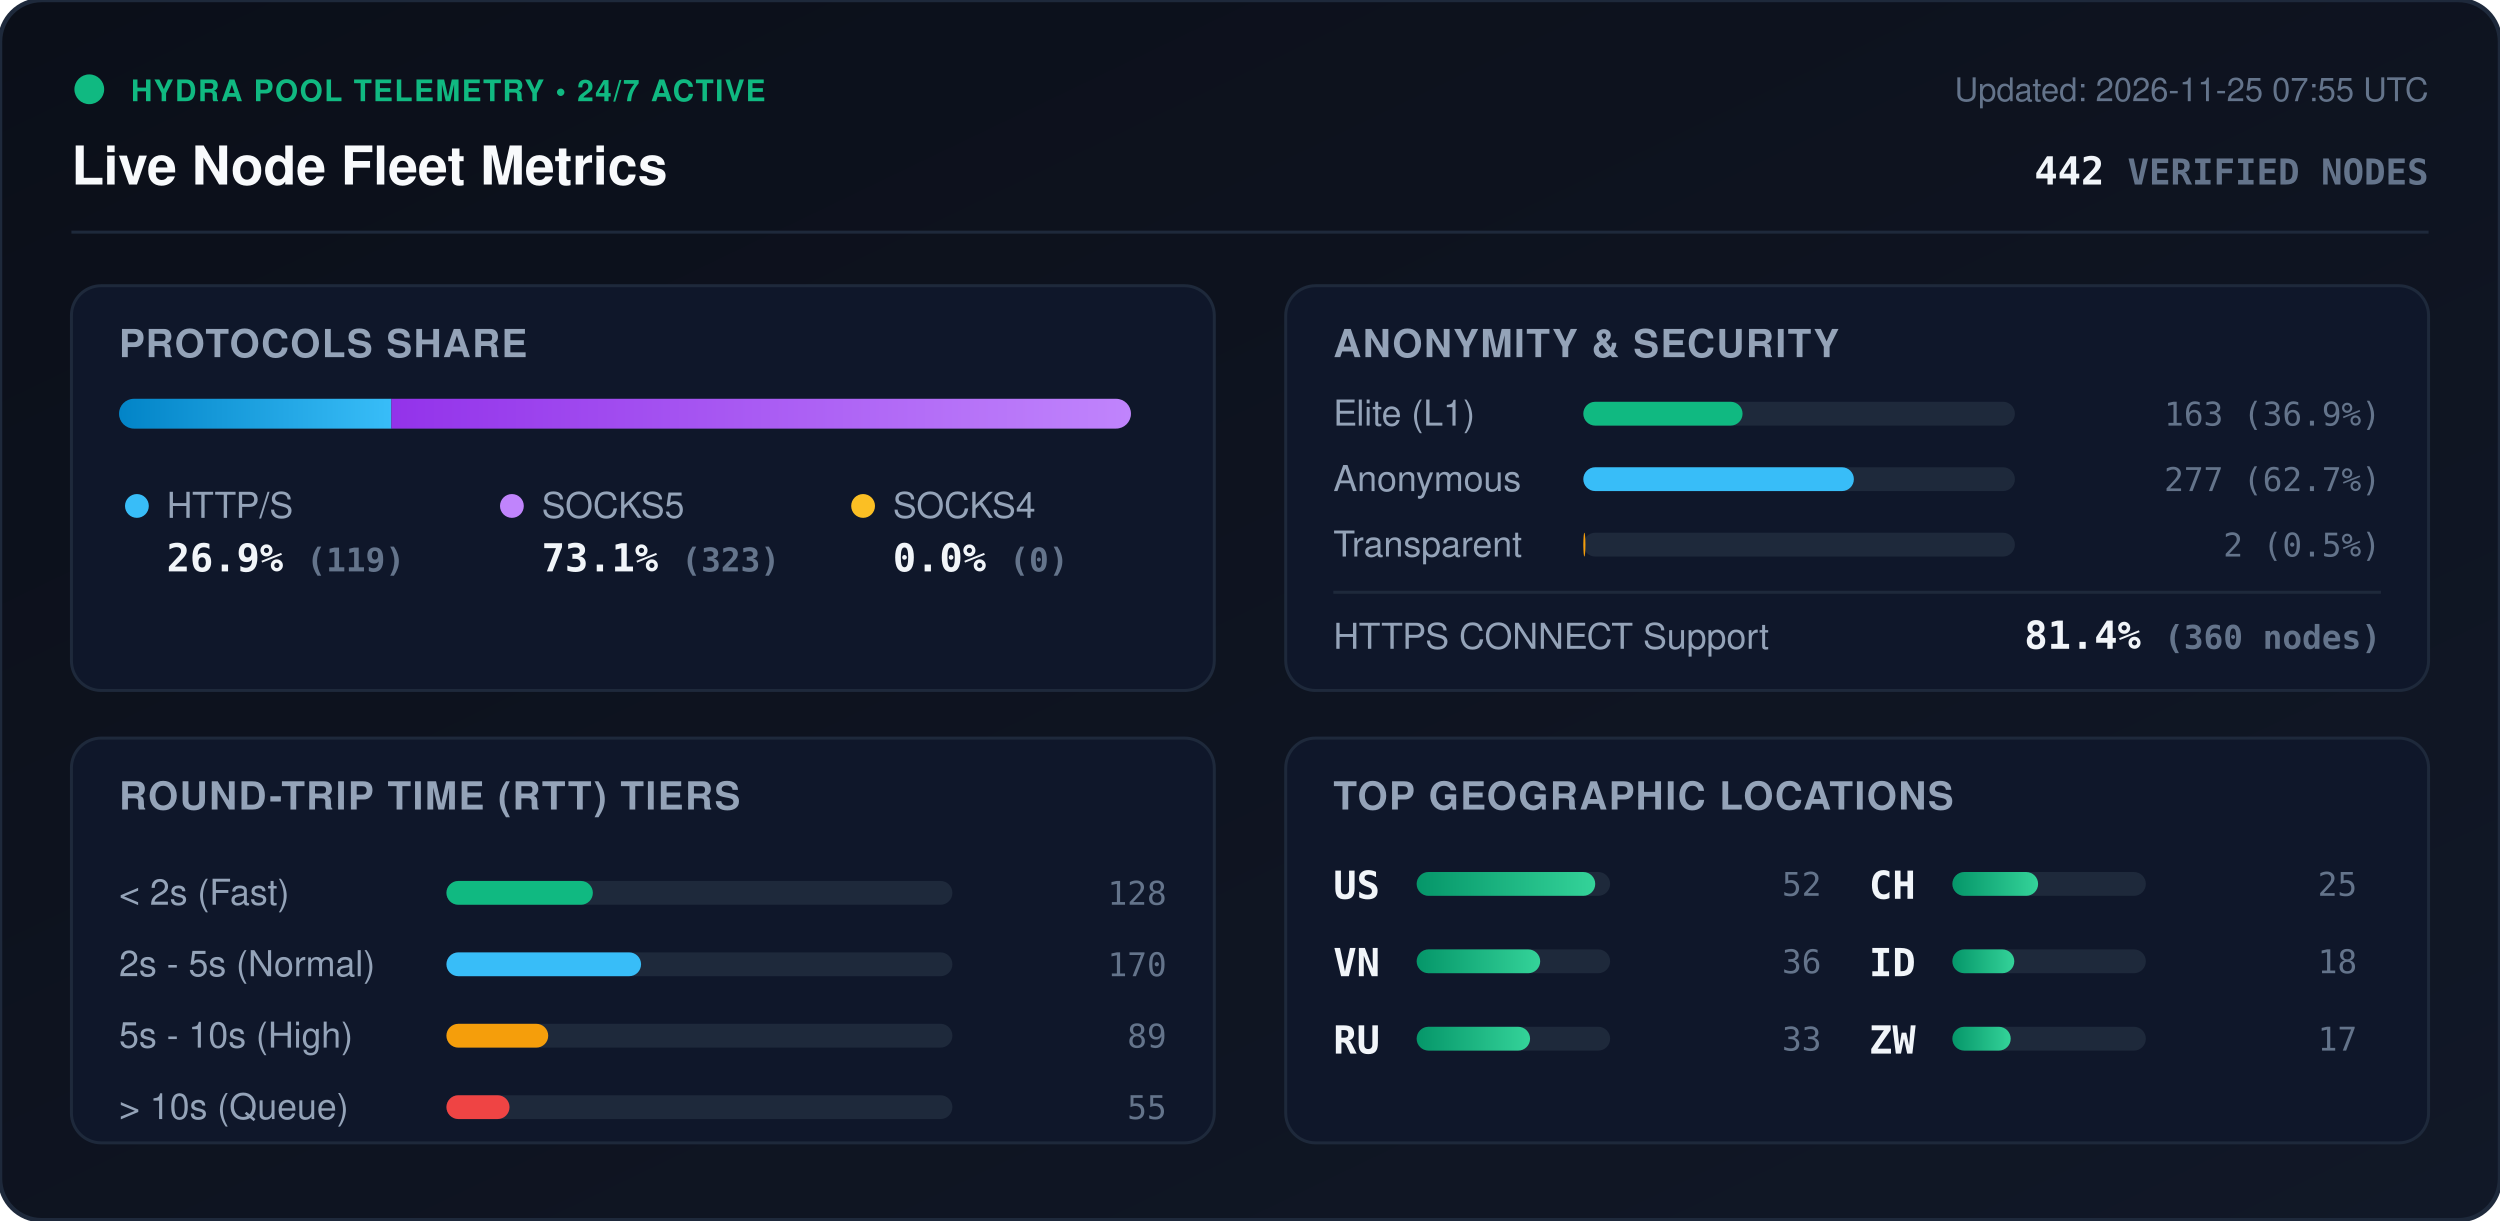
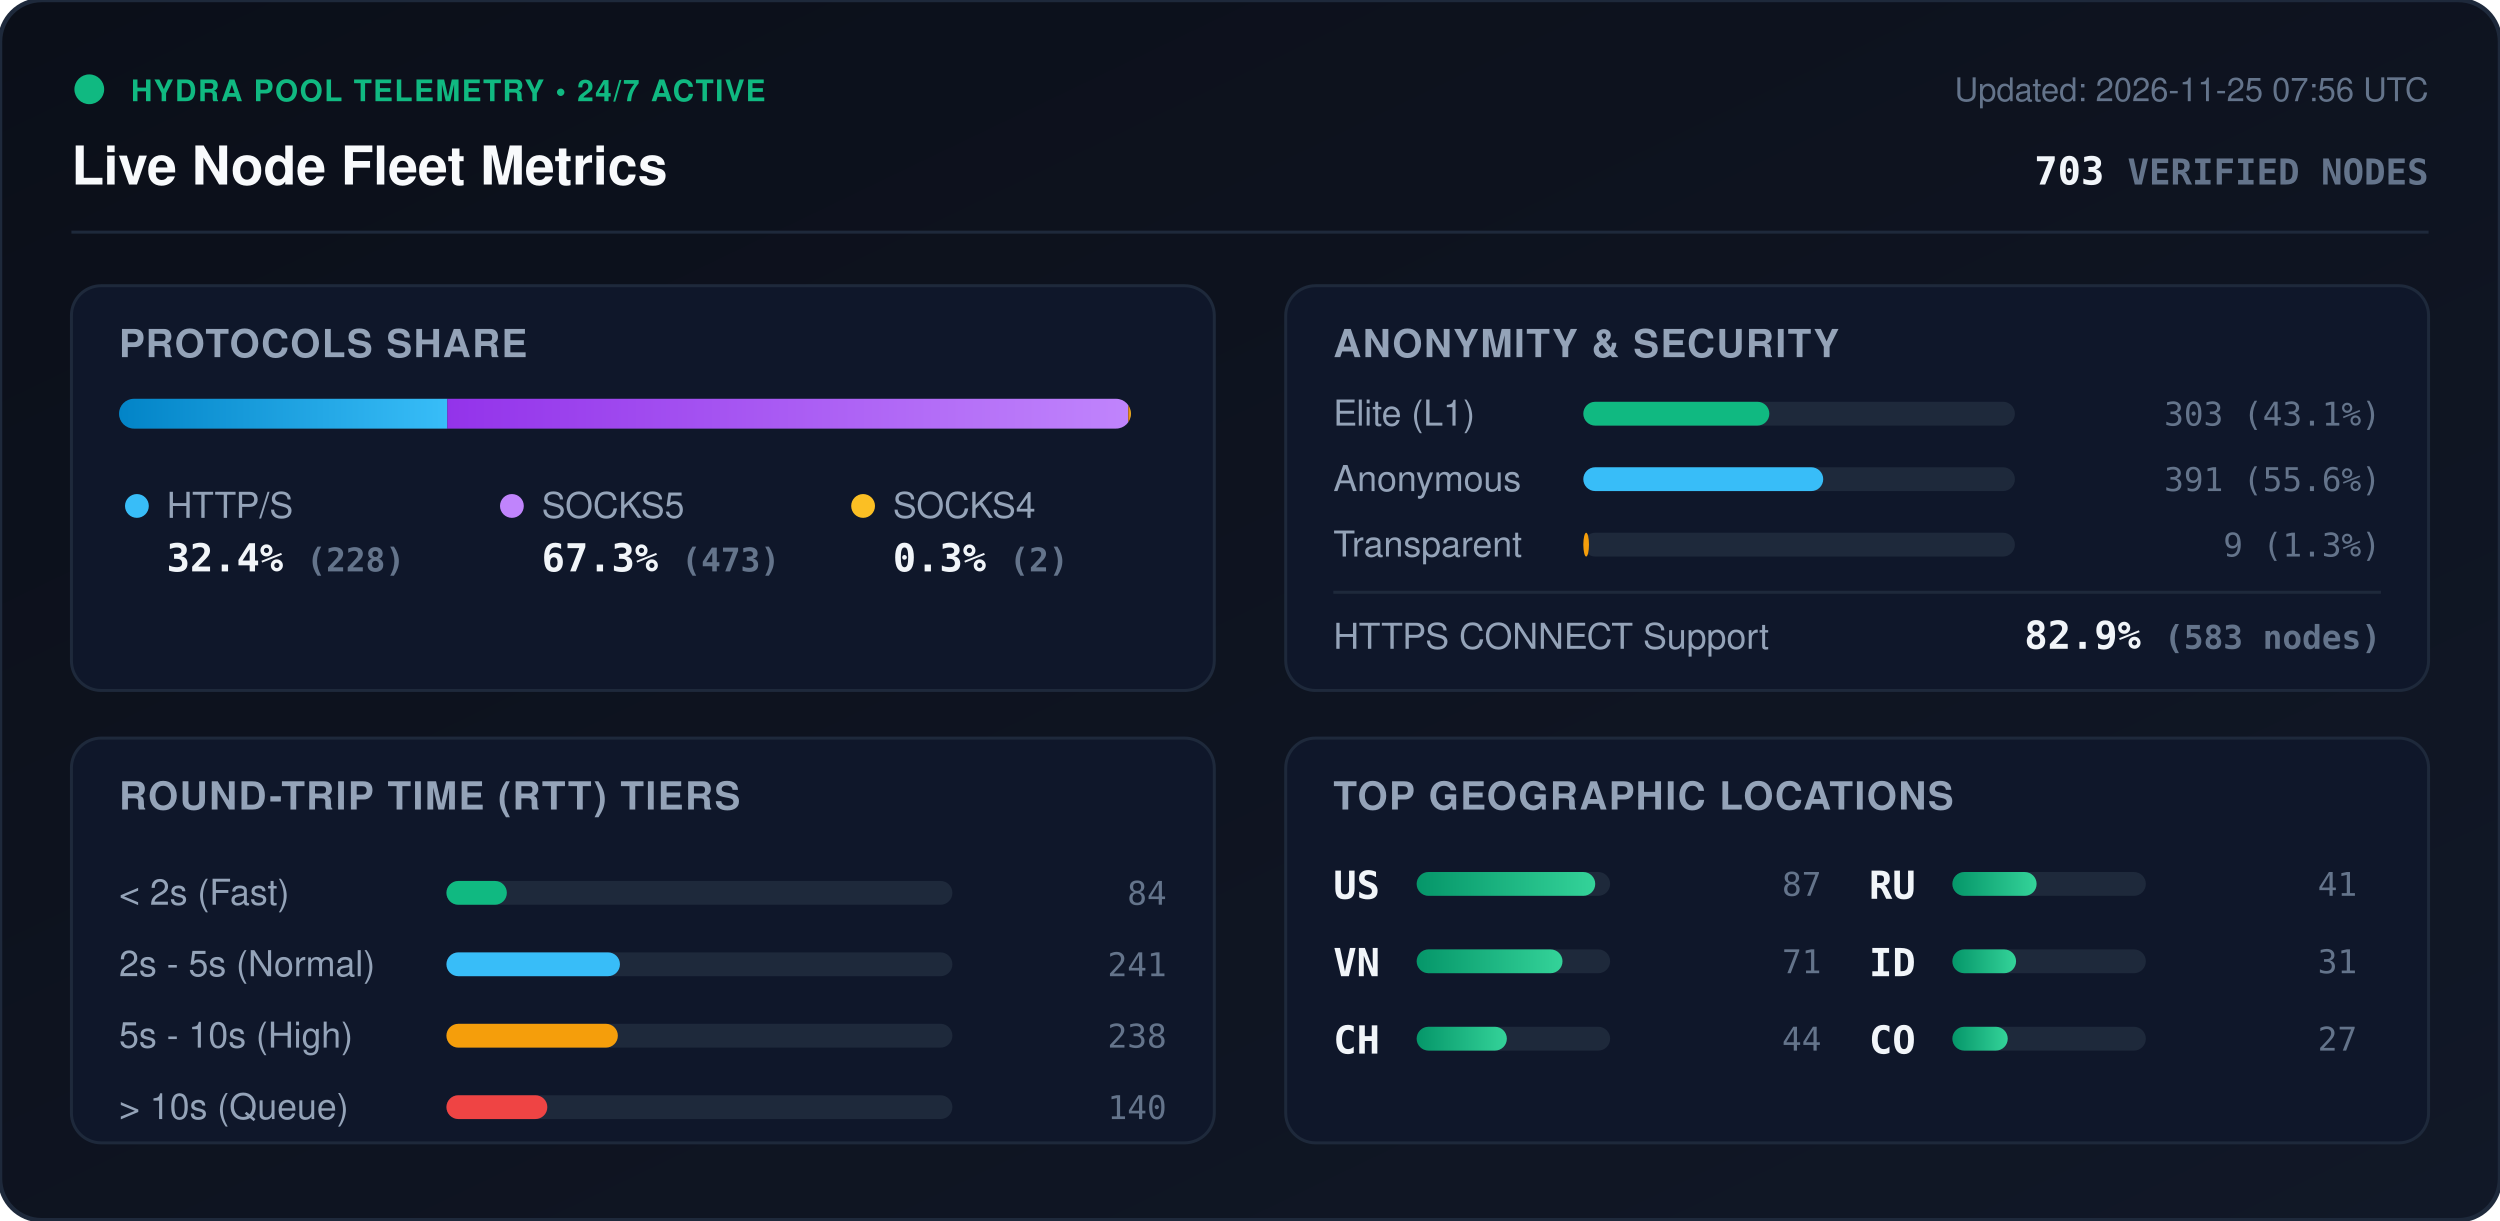
<svg xmlns="http://www.w3.org/2000/svg" viewBox="0 0 840 410" width="840" height="410" style="max-width: 100%; height: auto;">
  <defs>
    <linearGradient id="bg" x1="0%" y1="0%" x2="100%" y2="100%">
      <stop offset="0%" stop-color="#0b0f19" />
      <stop offset="100%" stop-color="#111827" />
    </linearGradient>
    <linearGradient id="bar-http" x1="0%" y1="0%" x2="100%" y2="0%">
      <stop offset="0%" stop-color="#0284c7" />
      <stop offset="100%" stop-color="#38bdf8" />
    </linearGradient>
    <linearGradient id="bar-socks5" x1="0%" y1="0%" x2="100%" y2="0%">
      <stop offset="0%" stop-color="#9333ea" />
      <stop offset="100%" stop-color="#c084fc" />
    </linearGradient>
    <linearGradient id="bar-socks4" x1="0%" y1="0%" x2="100%" y2="0%">
      <stop offset="0%" stop-color="#d97706" />
      <stop offset="100%" stop-color="#fbbf24" />
    </linearGradient>
    <linearGradient id="bar-green" x1="0%" y1="0%" x2="100%" y2="0%">
      <stop offset="0%" stop-color="#059669" />
      <stop offset="100%" stop-color="#34d399" />
    </linearGradient>
    <clipPath id="prog-track-clip">
      <rect width="340.0" height="10" rx="5" />
    </clipPath>
    <style>
      .title { font: 700 18px -apple-system, BlinkMacSystemFont, 'Segoe UI', Helvetica, Arial, sans-serif; fill: #f8fafc; }
      .sub { font: 500 11px -apple-system, BlinkMacSystemFont, 'Segoe UI', Helvetica, Arial, sans-serif; fill: #64748b; }
      .section-hdr { font: 600 13px -apple-system, BlinkMacSystemFont, 'Segoe UI', Helvetica, Arial, sans-serif; fill: #94a3b8; letter-spacing: 0.5px; }
      .metric-val { font: 700 13px -apple-system, BlinkMacSystemFont, 'Segoe UI', Helvetica, Arial, sans-serif; fill: #f1f5f9; }
      .metric-lbl { font: 500 12px -apple-system, BlinkMacSystemFont, 'Segoe UI', Helvetica, Arial, sans-serif; fill: #94a3b8; }
      .badge-txt { font: 700 10px -apple-system, BlinkMacSystemFont, 'Segoe UI', Helvetica, Arial, sans-serif; fill: #10b981; letter-spacing: 0.5px; }
      .mono { font-family: ui-monospace, SFMono-Regular, Menlo, Monaco, Consolas, monospace; }
      .pulse { animation: beacon 2s infinite ease-in-out; }
      @keyframes beacon { 0%, 100% { opacity: 1; } 50% { opacity: 0.35; } }
    </style>
  </defs>
  <rect width="840" height="410" rx="14" fill="url(#bg)" stroke="#1e293b" stroke-width="1.5" />
  <g transform="translate(24, 24)">
    <circle cx="6" cy="6" r="5" fill="#10b981" class="pulse" />
    <text x="20" y="10" class="badge-txt">HYDRA POOL TELEMETRY • 24/7 ACTIVE</text>
    <text x="0" y="38" class="title">Live Node Fleet Metrics</text>
-     <text x="792" y="10" text-anchor="end" class="sub">Updated: 2026-11-25 07:55 UTC</text>
-     <text x="792" y="38" text-anchor="end" class="metric-val mono" fill="#38bdf8">442 <tspan font-size="12" fill="#64748b">VERIFIED NODES</tspan>
+     <text x="792" y="10" text-anchor="end" class="sub">Updated: 2026-11-25 07:56 UTC</text>
+     <text x="792" y="38" text-anchor="end" class="metric-val mono" fill="#38bdf8">703 <tspan font-size="12" fill="#64748b">VERIFIED NODES</tspan>
    </text>
  </g>
  <line x1="24" y1="78" x2="816" y2="78" stroke="#1e293b" stroke-width="1" />
  <g transform="translate(24, 96)">
    <rect width="384" height="136" rx="10" fill="#0f172a" stroke="#1e293b" />
    <text x="16" y="24" class="section-hdr">PROTOCOLS SHARE</text>
    <g transform="translate(16, 38)">
      <rect width="340.0" height="10" rx="5" fill="#1e293b" />
      <g clip-path="url(#prog-track-clip)">
-         <rect x="0" width="91.5" height="10" fill="url(#bar-http)" />
-         <rect x="91.5" width="248.5" height="10" fill="url(#bar-socks5)" />
-         <rect x="340.0" width="0.0" height="10" fill="url(#bar-socks4)" />
+         <rect x="0" width="110.3" height="10" fill="url(#bar-http)" />
+         <rect x="110.3" width="228.8" height="10" fill="url(#bar-socks5)" />
+         <rect x="339.1" width="1.0" height="10" fill="url(#bar-socks4)" />
      </g>
    </g>
    <g transform="translate(16, 68)">
      <circle cx="6" cy="6" r="4" fill="#38bdf8" />
      <text x="16" y="10" class="metric-lbl">HTTP/S</text>
-       <text x="16" y="28" class="metric-val mono">26.9% <tspan font-size="11" fill="#64748b">(119)</tspan>
+       <text x="16" y="28" class="metric-val mono">32.4% <tspan font-size="11" fill="#64748b">(228)</tspan>
      </text>
      <circle cx="132" cy="6" r="4" fill="#c084fc" />
      <text x="142" y="10" class="metric-lbl">SOCKS5</text>
-       <text x="142" y="28" class="metric-val mono">73.1% <tspan font-size="11" fill="#64748b">(323)</tspan>
+       <text x="142" y="28" class="metric-val mono">67.3% <tspan font-size="11" fill="#64748b">(473)</tspan>
      </text>
      <circle cx="250" cy="6" r="4" fill="#fbbf24" />
      <text x="260" y="10" class="metric-lbl">SOCKS4</text>
-       <text x="260" y="28" class="metric-val mono">0.0% <tspan font-size="11" fill="#64748b">(0)</tspan>
+       <text x="260" y="28" class="metric-val mono">0.3% <tspan font-size="11" fill="#64748b">(2)</tspan>
      </text>
    </g>
  </g>
  <g transform="translate(432, 96)">
    <rect width="384" height="136" rx="10" fill="#0f172a" stroke="#1e293b" />
    <text x="16" y="24" class="section-hdr">ANONYMITY &amp; SECURITY</text>
    <text x="16" y="47" class="metric-lbl">Elite (L1)</text>
    <rect x="100" y="39" width="145.0" height="8" rx="4" fill="#1e293b" />
-     <rect x="100" y="39" width="53.5" height="8" rx="4" fill="#10b981" />
-     <text x="368" y="47" text-anchor="end" class="mono sub" fill="#e2e8f0">163 (36.9%)</text>
+     <rect x="100" y="39" width="62.5" height="8" rx="4" fill="#10b981" />
+     <text x="368" y="47" text-anchor="end" class="mono sub" fill="#e2e8f0">303 (43.1%)</text>
    <text x="16" y="69" class="metric-lbl">Anonymous</text>
    <rect x="100" y="61" width="145.0" height="8" rx="4" fill="#1e293b" />
-     <rect x="100" y="61" width="90.9" height="8" rx="4" fill="#38bdf8" />
-     <text x="368" y="69" text-anchor="end" class="mono sub" fill="#e2e8f0">277 (62.7%)</text>
+     <rect x="100" y="61" width="80.6" height="8" rx="4" fill="#38bdf8" />
+     <text x="368" y="69" text-anchor="end" class="mono sub" fill="#e2e8f0">391 (55.6%)</text>
    <text x="16" y="91" class="metric-lbl">Transparent</text>
    <rect x="100" y="83" width="145.0" height="8" rx="4" fill="#1e293b" />
-     <rect x="100" y="83" width="0.7" height="8" rx="4" fill="#f59e0b" />
-     <text x="368" y="91" text-anchor="end" class="mono sub" fill="#e2e8f0">2 (0.5%)</text>
+     <rect x="100" y="83" width="1.9" height="8" rx="4" fill="#f59e0b" />
+     <text x="368" y="91" text-anchor="end" class="mono sub" fill="#e2e8f0">9 (1.3%)</text>
    <line x1="16" y1="103" x2="368" y2="103" stroke="#1e293b" stroke-width="1" />
    <text x="16" y="122" class="metric-lbl">HTTPS CONNECT Support</text>
-     <text x="368" y="122" text-anchor="end" class="metric-val mono" fill="#34d399">81.4% <tspan font-size="11" fill="#64748b">(360 nodes)</tspan>
+     <text x="368" y="122" text-anchor="end" class="metric-val mono" fill="#34d399">82.9% <tspan font-size="11" fill="#64748b">(583 nodes)</tspan>
    </text>
  </g>
  <g transform="translate(24, 248)">
    <rect width="384" height="136" rx="10" fill="#0f172a" stroke="#1e293b" />
    <text x="16" y="24" class="section-hdr">ROUND-TRIP TIME (RTT) TIERS</text>
    <g transform="translate(16, 42)">
      <text x="0" y="14" class="metric-lbl">&lt; 2s (Fast)</text>
      <rect x="110" y="6" width="170" height="8" rx="4" fill="#1e293b" />
-       <rect x="110" y="6" width="49.2" height="8" rx="4" fill="#10b981" />
-       <text x="352" y="14" text-anchor="end" class="mono sub">128</text>
+       <rect x="110" y="6" width="20.3" height="8" rx="4" fill="#10b981" />
+       <text x="352" y="14" text-anchor="end" class="mono sub">84</text>
      <text x="0" y="38" class="metric-lbl">2s - 5s (Normal)</text>
      <rect x="110" y="30" width="170" height="8" rx="4" fill="#1e293b" />
-       <rect x="110" y="30" width="65.4" height="8" rx="4" fill="#38bdf8" />
-       <text x="352" y="38" text-anchor="end" class="mono sub">170</text>
+       <rect x="110" y="30" width="58.3" height="8" rx="4" fill="#38bdf8" />
+       <text x="352" y="38" text-anchor="end" class="mono sub">241</text>
      <text x="0" y="62" class="metric-lbl">5s - 10s (High)</text>
      <rect x="110" y="54" width="170" height="8" rx="4" fill="#1e293b" />
-       <rect x="110" y="54" width="34.2" height="8" rx="4" fill="#f59e0b" />
-       <text x="352" y="62" text-anchor="end" class="mono sub">89</text>
+       <rect x="110" y="54" width="57.6" height="8" rx="4" fill="#f59e0b" />
+       <text x="352" y="62" text-anchor="end" class="mono sub">238</text>
      <text x="0" y="86" class="metric-lbl">&gt; 10s (Queue)</text>
      <rect x="110" y="78" width="170" height="8" rx="4" fill="#1e293b" />
-       <rect x="110" y="78" width="21.2" height="8" rx="4" fill="#ef4444" />
-       <text x="352" y="86" text-anchor="end" class="mono sub">55</text>
+       <rect x="110" y="78" width="33.9" height="8" rx="4" fill="#ef4444" />
+       <text x="352" y="86" text-anchor="end" class="mono sub">140</text>
    </g>
  </g>
  <g transform="translate(432, 248)">
    <rect width="384" height="136" rx="10" fill="#0f172a" stroke="#1e293b" />
    <text x="16" y="24" class="section-hdr">TOP GEOGRAPHIC LOCATIONS</text>
    <g transform="translate(16, 42)">
      <g transform="translate(0, 0)">
        <text x="0" y="12" class="mono metric-val" font-size="12">US</text>
        <rect x="28" y="3" width="65" height="8" rx="4" fill="#1e293b" />
        <rect x="28" y="3" width="60.0" height="8" rx="4" fill="url(#bar-green)" />
-         <text x="164" y="11" text-anchor="end" class="mono sub">52</text>
+         <text x="164" y="11" text-anchor="end" class="mono sub">87</text>
      </g>
      <g transform="translate(0, 26)">
        <text x="0" y="12" class="mono metric-val" font-size="12">VN</text>
        <rect x="28" y="3" width="65" height="8" rx="4" fill="#1e293b" />
-         <rect x="28" y="3" width="41.5" height="8" rx="4" fill="url(#bar-green)" />
-         <text x="164" y="11" text-anchor="end" class="mono sub">36</text>
+         <rect x="28" y="3" width="49.0" height="8" rx="4" fill="url(#bar-green)" />
+         <text x="164" y="11" text-anchor="end" class="mono sub">71</text>
      </g>
      <g transform="translate(0, 52)">
+         <text x="0" y="12" class="mono metric-val" font-size="12">CH</text>
+         <rect x="28" y="3" width="65" height="8" rx="4" fill="#1e293b" />
+         <rect x="28" y="3" width="30.3" height="8" rx="4" fill="url(#bar-green)" />
+         <text x="164" y="11" text-anchor="end" class="mono sub">44</text>
+       </g>
+       <g transform="translate(180, 0)">
        <text x="0" y="12" class="mono metric-val" font-size="12">RU</text>
        <rect x="28" y="3" width="65" height="8" rx="4" fill="#1e293b" />
-         <rect x="28" y="3" width="38.1" height="8" rx="4" fill="url(#bar-green)" />
-         <text x="164" y="11" text-anchor="end" class="mono sub">33</text>
-       </g>
-       <g transform="translate(180, 0)">
-         <text x="0" y="12" class="mono metric-val" font-size="12">CH</text>
-         <rect x="28" y="3" width="65" height="8" rx="4" fill="#1e293b" />
-         <rect x="28" y="3" width="28.8" height="8" rx="4" fill="url(#bar-green)" />
-         <text x="164" y="11" text-anchor="end" class="mono sub">25</text>
+         <rect x="28" y="3" width="28.3" height="8" rx="4" fill="url(#bar-green)" />
+         <text x="164" y="11" text-anchor="end" class="mono sub">41</text>
      </g>
      <g transform="translate(180, 26)">
        <text x="0" y="12" class="mono metric-val" font-size="12">ID</text>
        <rect x="28" y="3" width="65" height="8" rx="4" fill="#1e293b" />
-         <rect x="28" y="3" width="20.8" height="8" rx="4" fill="url(#bar-green)" />
-         <text x="164" y="11" text-anchor="end" class="mono sub">18</text>
+         <rect x="28" y="3" width="21.4" height="8" rx="4" fill="url(#bar-green)" />
+         <text x="164" y="11" text-anchor="end" class="mono sub">31</text>
      </g>
      <g transform="translate(180, 52)">
-         <text x="0" y="12" class="mono metric-val" font-size="12">ZW</text>
+         <text x="0" y="12" class="mono metric-val" font-size="12">CO</text>
        <rect x="28" y="3" width="65" height="8" rx="4" fill="#1e293b" />
-         <rect x="28" y="3" width="19.6" height="8" rx="4" fill="url(#bar-green)" />
-         <text x="164" y="11" text-anchor="end" class="mono sub">17</text>
+         <rect x="28" y="3" width="18.6" height="8" rx="4" fill="url(#bar-green)" />
+         <text x="164" y="11" text-anchor="end" class="mono sub">27</text>
      </g>
    </g>
  </g>
</svg>
